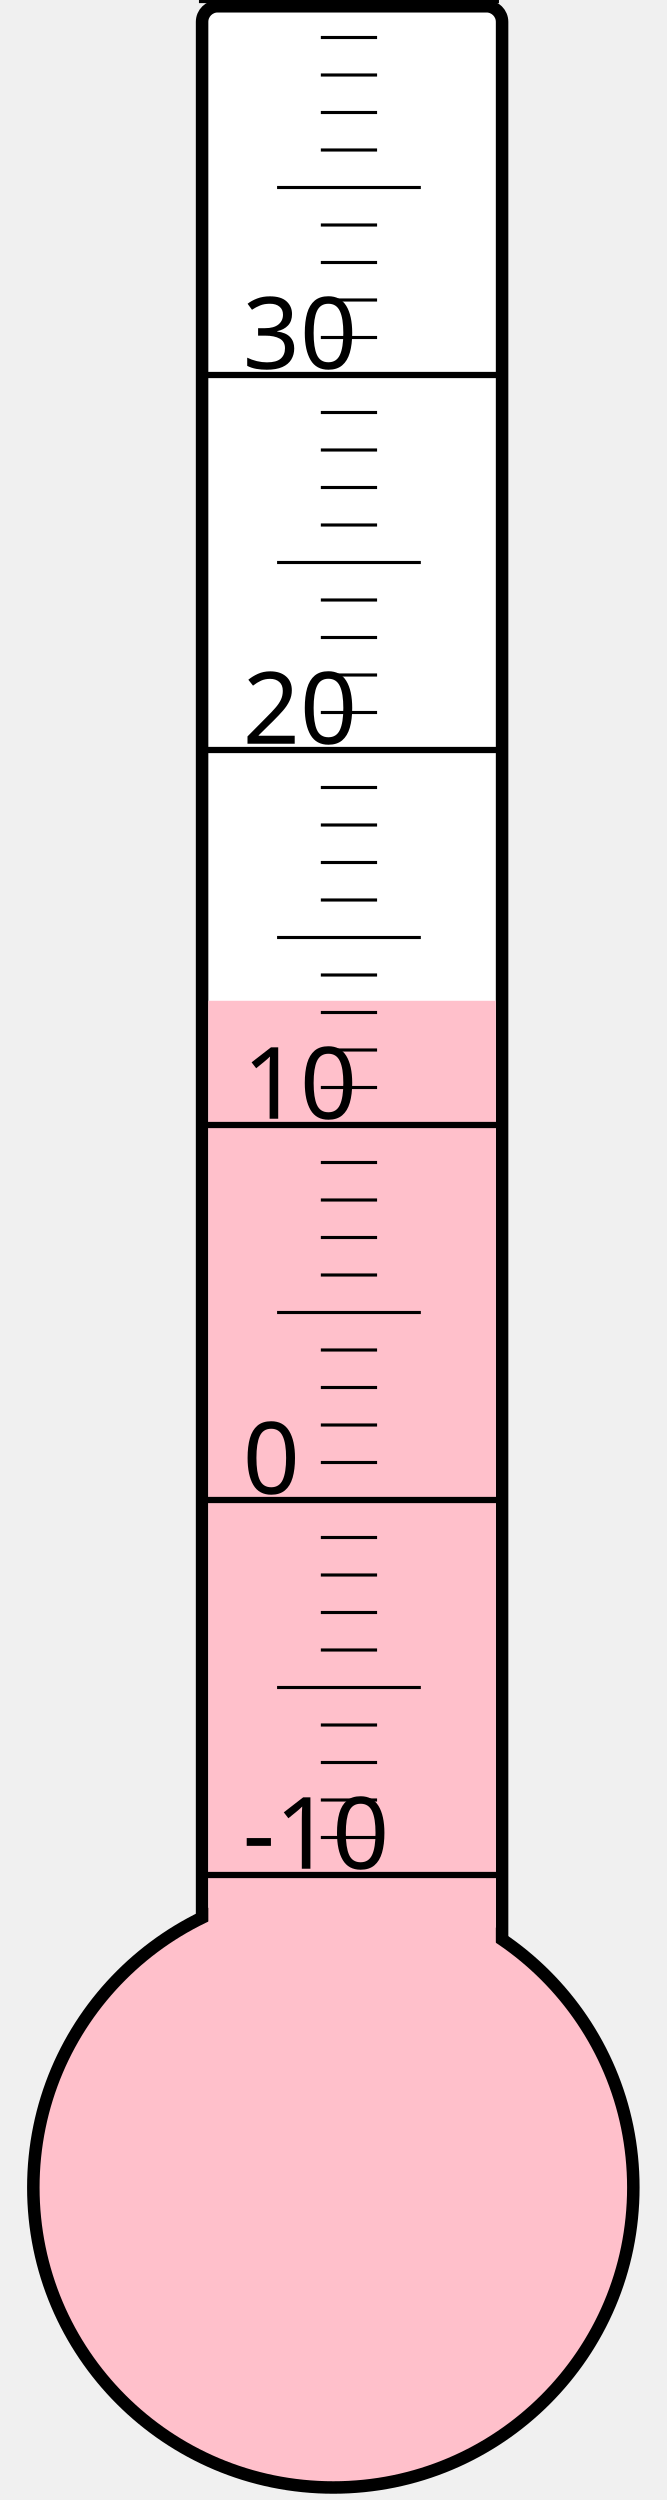
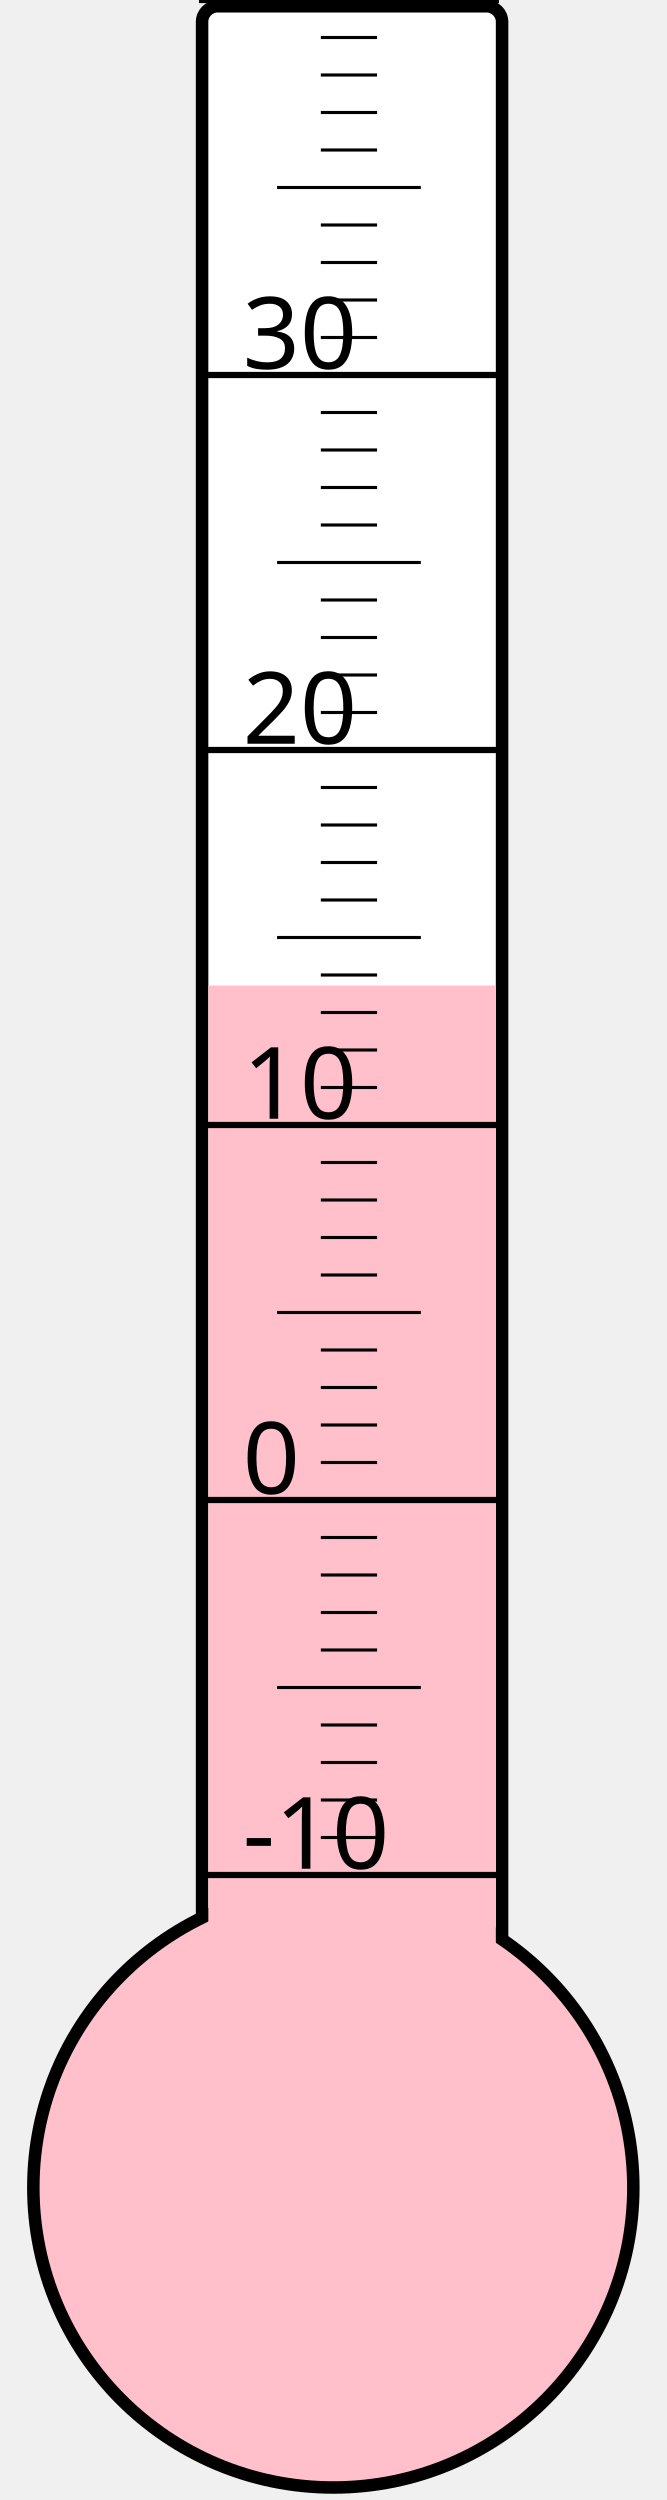
<svg xmlns="http://www.w3.org/2000/svg" width="40px" height="150px" viewBox="0 0 200 800">
  <rect width="200" height="800" x="0" y="0" style="fill: #ffffeb; fill-opacity: 0;" />
  <rect width="96" height="680" x="58" y="2" rx="5" ry="5" style="fill: white; fill-opacity: 1; stroke: black; stroke-width: 4;" />
  <circle cx="100" cy="700" r="96" style="fill: pink; stroke: black; stroke-width: 4;" />
-   <rect width="92" height="379.75" x="60" y="320.25" style="fill: pink; fill-opacity: 1; stroke-width: 0;" />
+   <rect width="92" height="384.625" x="60" y="315.375" style="fill: pink; fill-opacity: 1; stroke-width: 0;" />
  <text x="71" y="598" style="font-family: sans-serif; font-size: 24pt;">-10</text>
  <text x="71" y="478" style="font-family: sans-serif; font-size: 24pt;">0</text>
  <text x="71" y="358" style="font-family: sans-serif; font-size: 24pt;">10</text>
  <text x="71" y="238" style="font-family: sans-serif; font-size: 24pt;">20</text>
  <text x="71" y="118" style="font-family: sans-serif; font-size: 24pt;">30</text>
  <g style="stroke: black;">
    <line x1="57" y1="600" x2="153" y2="600" style="stroke-width: 2;" />
    <line x1="96" y1="588" x2="114" y2="588" style="stroke-width: 1;" />
    <line x1="96" y1="576" x2="114" y2="576" style="stroke-width: 1;" />
    <line x1="96" y1="564" x2="114" y2="564" style="stroke-width: 1;" />
    <line x1="96" y1="552" x2="114" y2="552" style="stroke-width: 1;" />
    <line x1="82" y1="540" x2="128" y2="540" style="stroke-width: 1;" />
    <line x1="96" y1="528" x2="114" y2="528" style="stroke-width: 1;" />
    <line x1="96" y1="516" x2="114" y2="516" style="stroke-width: 1;" />
    <line x1="96" y1="504" x2="114" y2="504" style="stroke-width: 1;" />
    <line x1="96" y1="492" x2="114" y2="492" style="stroke-width: 1;" />
    <line x1="57" y1="480" x2="153" y2="480" style="stroke-width: 2;" />
    <line x1="96" y1="468" x2="114" y2="468" style="stroke-width: 1;" />
    <line x1="96" y1="456" x2="114" y2="456" style="stroke-width: 1;" />
    <line x1="96" y1="444" x2="114" y2="444" style="stroke-width: 1;" />
    <line x1="96" y1="432" x2="114" y2="432" style="stroke-width: 1;" />
    <line x1="82" y1="420" x2="128" y2="420" style="stroke-width: 1;" />
    <line x1="96" y1="408" x2="114" y2="408" style="stroke-width: 1;" />
    <line x1="96" y1="396" x2="114" y2="396" style="stroke-width: 1;" />
    <line x1="96" y1="384" x2="114" y2="384" style="stroke-width: 1;" />
    <line x1="96" y1="372" x2="114" y2="372" style="stroke-width: 1;" />
    <line x1="57" y1="360" x2="153" y2="360" style="stroke-width: 2;" />
    <line x1="96" y1="348" x2="114" y2="348" style="stroke-width: 1;" />
    <line x1="96" y1="336" x2="114" y2="336" style="stroke-width: 1;" />
    <line x1="96" y1="324" x2="114" y2="324" style="stroke-width: 1;" />
    <line x1="96" y1="312" x2="114" y2="312" style="stroke-width: 1;" />
    <line x1="82" y1="300" x2="128" y2="300" style="stroke-width: 1;" />
    <line x1="96" y1="288" x2="114" y2="288" style="stroke-width: 1;" />
    <line x1="96" y1="276" x2="114" y2="276" style="stroke-width: 1;" />
    <line x1="96" y1="264" x2="114" y2="264" style="stroke-width: 1;" />
    <line x1="96" y1="252" x2="114" y2="252" style="stroke-width: 1;" />
    <line x1="57" y1="240" x2="153" y2="240" style="stroke-width: 2;" />
    <line x1="96" y1="228" x2="114" y2="228" style="stroke-width: 1;" />
    <line x1="96" y1="216" x2="114" y2="216" style="stroke-width: 1;" />
    <line x1="96" y1="204" x2="114" y2="204" style="stroke-width: 1;" />
    <line x1="96" y1="192" x2="114" y2="192" style="stroke-width: 1;" />
    <line x1="82" y1="180" x2="128" y2="180" style="stroke-width: 1;" />
    <line x1="96" y1="168" x2="114" y2="168" style="stroke-width: 1;" />
    <line x1="96" y1="156" x2="114" y2="156" style="stroke-width: 1;" />
    <line x1="96" y1="144" x2="114" y2="144" style="stroke-width: 1;" />
    <line x1="96" y1="132" x2="114" y2="132" style="stroke-width: 1;" />
    <line x1="57" y1="120" x2="153" y2="120" style="stroke-width: 2;" />
    <line x1="96" y1="108" x2="114" y2="108" style="stroke-width: 1;" />
    <line x1="96" y1="96" x2="114" y2="96" style="stroke-width: 1;" />
    <line x1="96" y1="84" x2="114" y2="84" style="stroke-width: 1;" />
    <line x1="96" y1="72" x2="114" y2="72" style="stroke-width: 1;" />
    <line x1="82" y1="60" x2="128" y2="60" style="stroke-width: 1;" />
    <line x1="96" y1="48" x2="114" y2="48" style="stroke-width: 1;" />
    <line x1="96" y1="36" x2="114" y2="36" style="stroke-width: 1;" />
    <line x1="96" y1="24" x2="114" y2="24" style="stroke-width: 1;" />
    <line x1="96" y1="12" x2="114" y2="12" style="stroke-width: 1;" />
    <line x1="57" y1="0" x2="153" y2="0" style="stroke-width: 2;" />
  </g>
</svg>
